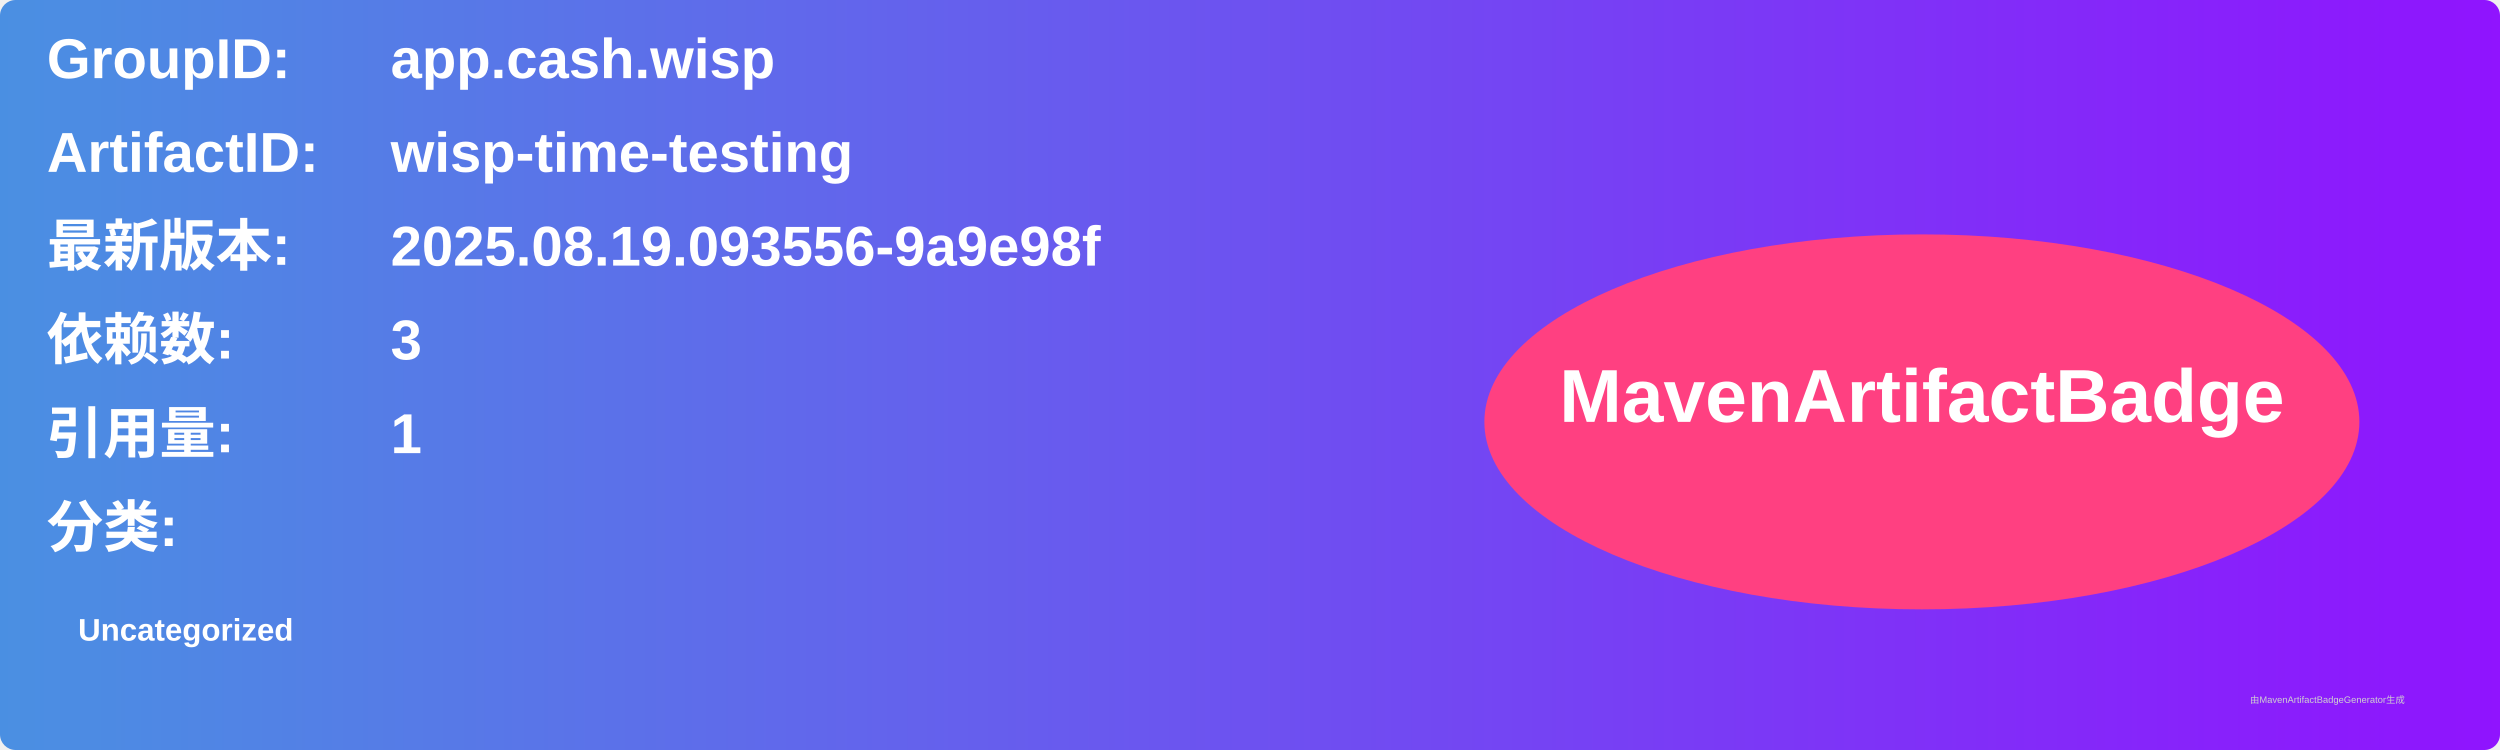
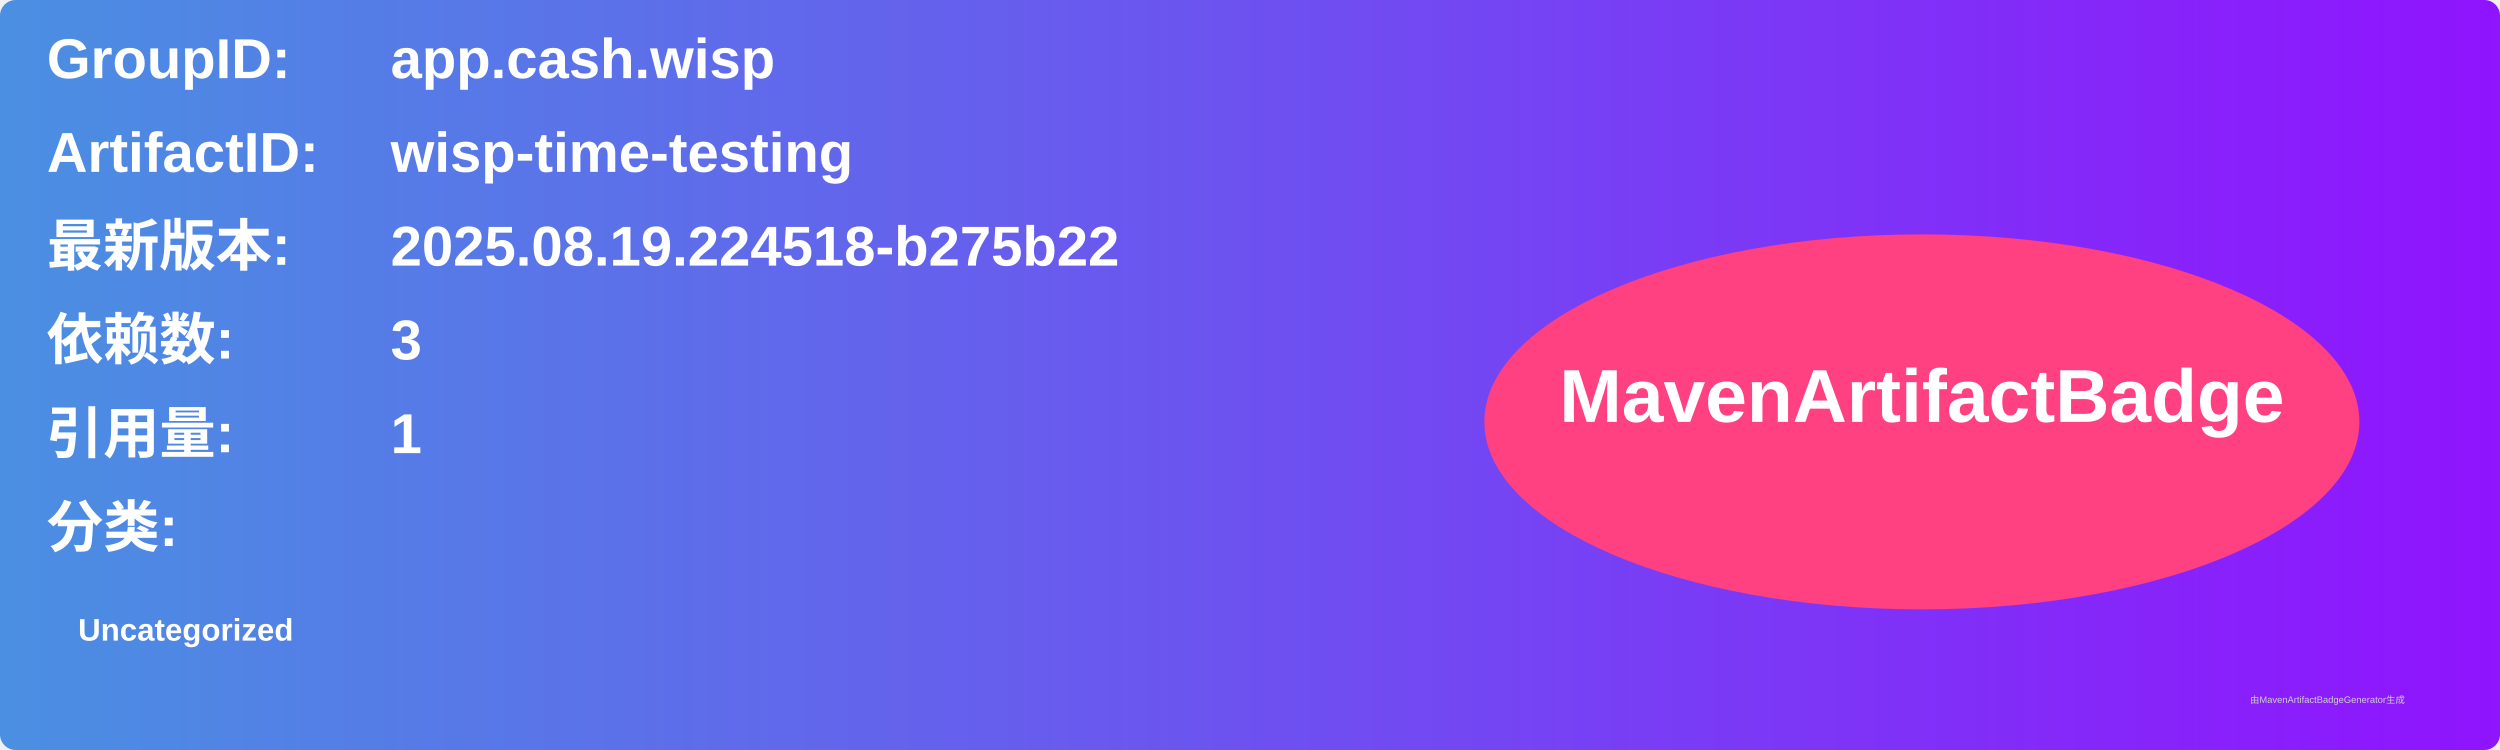
<svg xmlns="http://www.w3.org/2000/svg" width="800" height="240" viewBox="0 0 800 240">
  <linearGradient id="grad" x1="0%" y1="0%" x2="100%" y2="0%">
    <stop offset="0%" stop-color="#4a90e2" />
    <stop offset="100%" stop-color="#9013fe" />
  </linearGradient>
  <rect width="100%" height="100%" rx="5" ry="5" fill="url(#grad)" />
  <g transform="translate(15, 15)">
    <text x="0" y="10" font-family="Arial" font-size="18" fill="white" font-weight="bold" width="260">GroupID:</text>
    <text x="110" y="10" font-family="Arial" font-size="18" fill="white" font-weight="bold" width="460">app.cash.wisp</text>
    <text x="0" y="40" font-family="Arial" font-size="18" fill="white" font-weight="bold" width="260">ArtifactID:</text>
    <text x="110" y="40" font-family="Arial" font-size="18" fill="white" font-weight="bold" width="460">wisp-time-testing</text>
    <text x="0" y="70" font-family="Arial" font-size="18" fill="white" font-weight="bold">最新版本:</text>
    <text x="110" y="70" font-family="Arial" font-size="18" fill="white" font-weight="bold">
-       <tspan font-weight="bold">2025.08.19.093556-9a9e98f</tspan>
+       <tspan font-weight="bold">2025.08.19.224518-b275b22</tspan>
    </text>
    <text x="0" y="100" font-family="Arial" font-size="18" fill="white" font-weight="bold">依赖数: </text>
    <text x="110" y="100" font-family="Arial" font-size="18" fill="white">
      <tspan font-weight="bold">3</tspan>
    </text>
    <text x="0" y="130" font-family="Arial" font-size="18" fill="white" font-weight="bold">引用量: </text>
    <text x="110" y="130" font-family="Arial" font-size="18" fill="white">
      <tspan font-weight="bold">1</tspan>
    </text>
    <text x="0" y="160" font-family="Arial" font-size="18" fill="white" font-weight="bold">分类:</text>
    <text x="10" y="190" font-family="Arial" font-size="10" fill="white">
      <tspan font-weight="bold">Uncategorized</tspan>
    </text>
    <ellipse cx="600" cy="120" rx="140" ry="60" fill="#ff4081" />
    <text x="600" y="120" text-anchor="middle" font-family="Arial" font-size="24" fill="white" font-weight="bold">MavenArtifactBadge</text>
  </g>
  <text x="720" y="225" font-family="Arial" font-size="3" fill="#d0d0d0">由MavenArtifactBadgeGenerator生成</text>
</svg>
